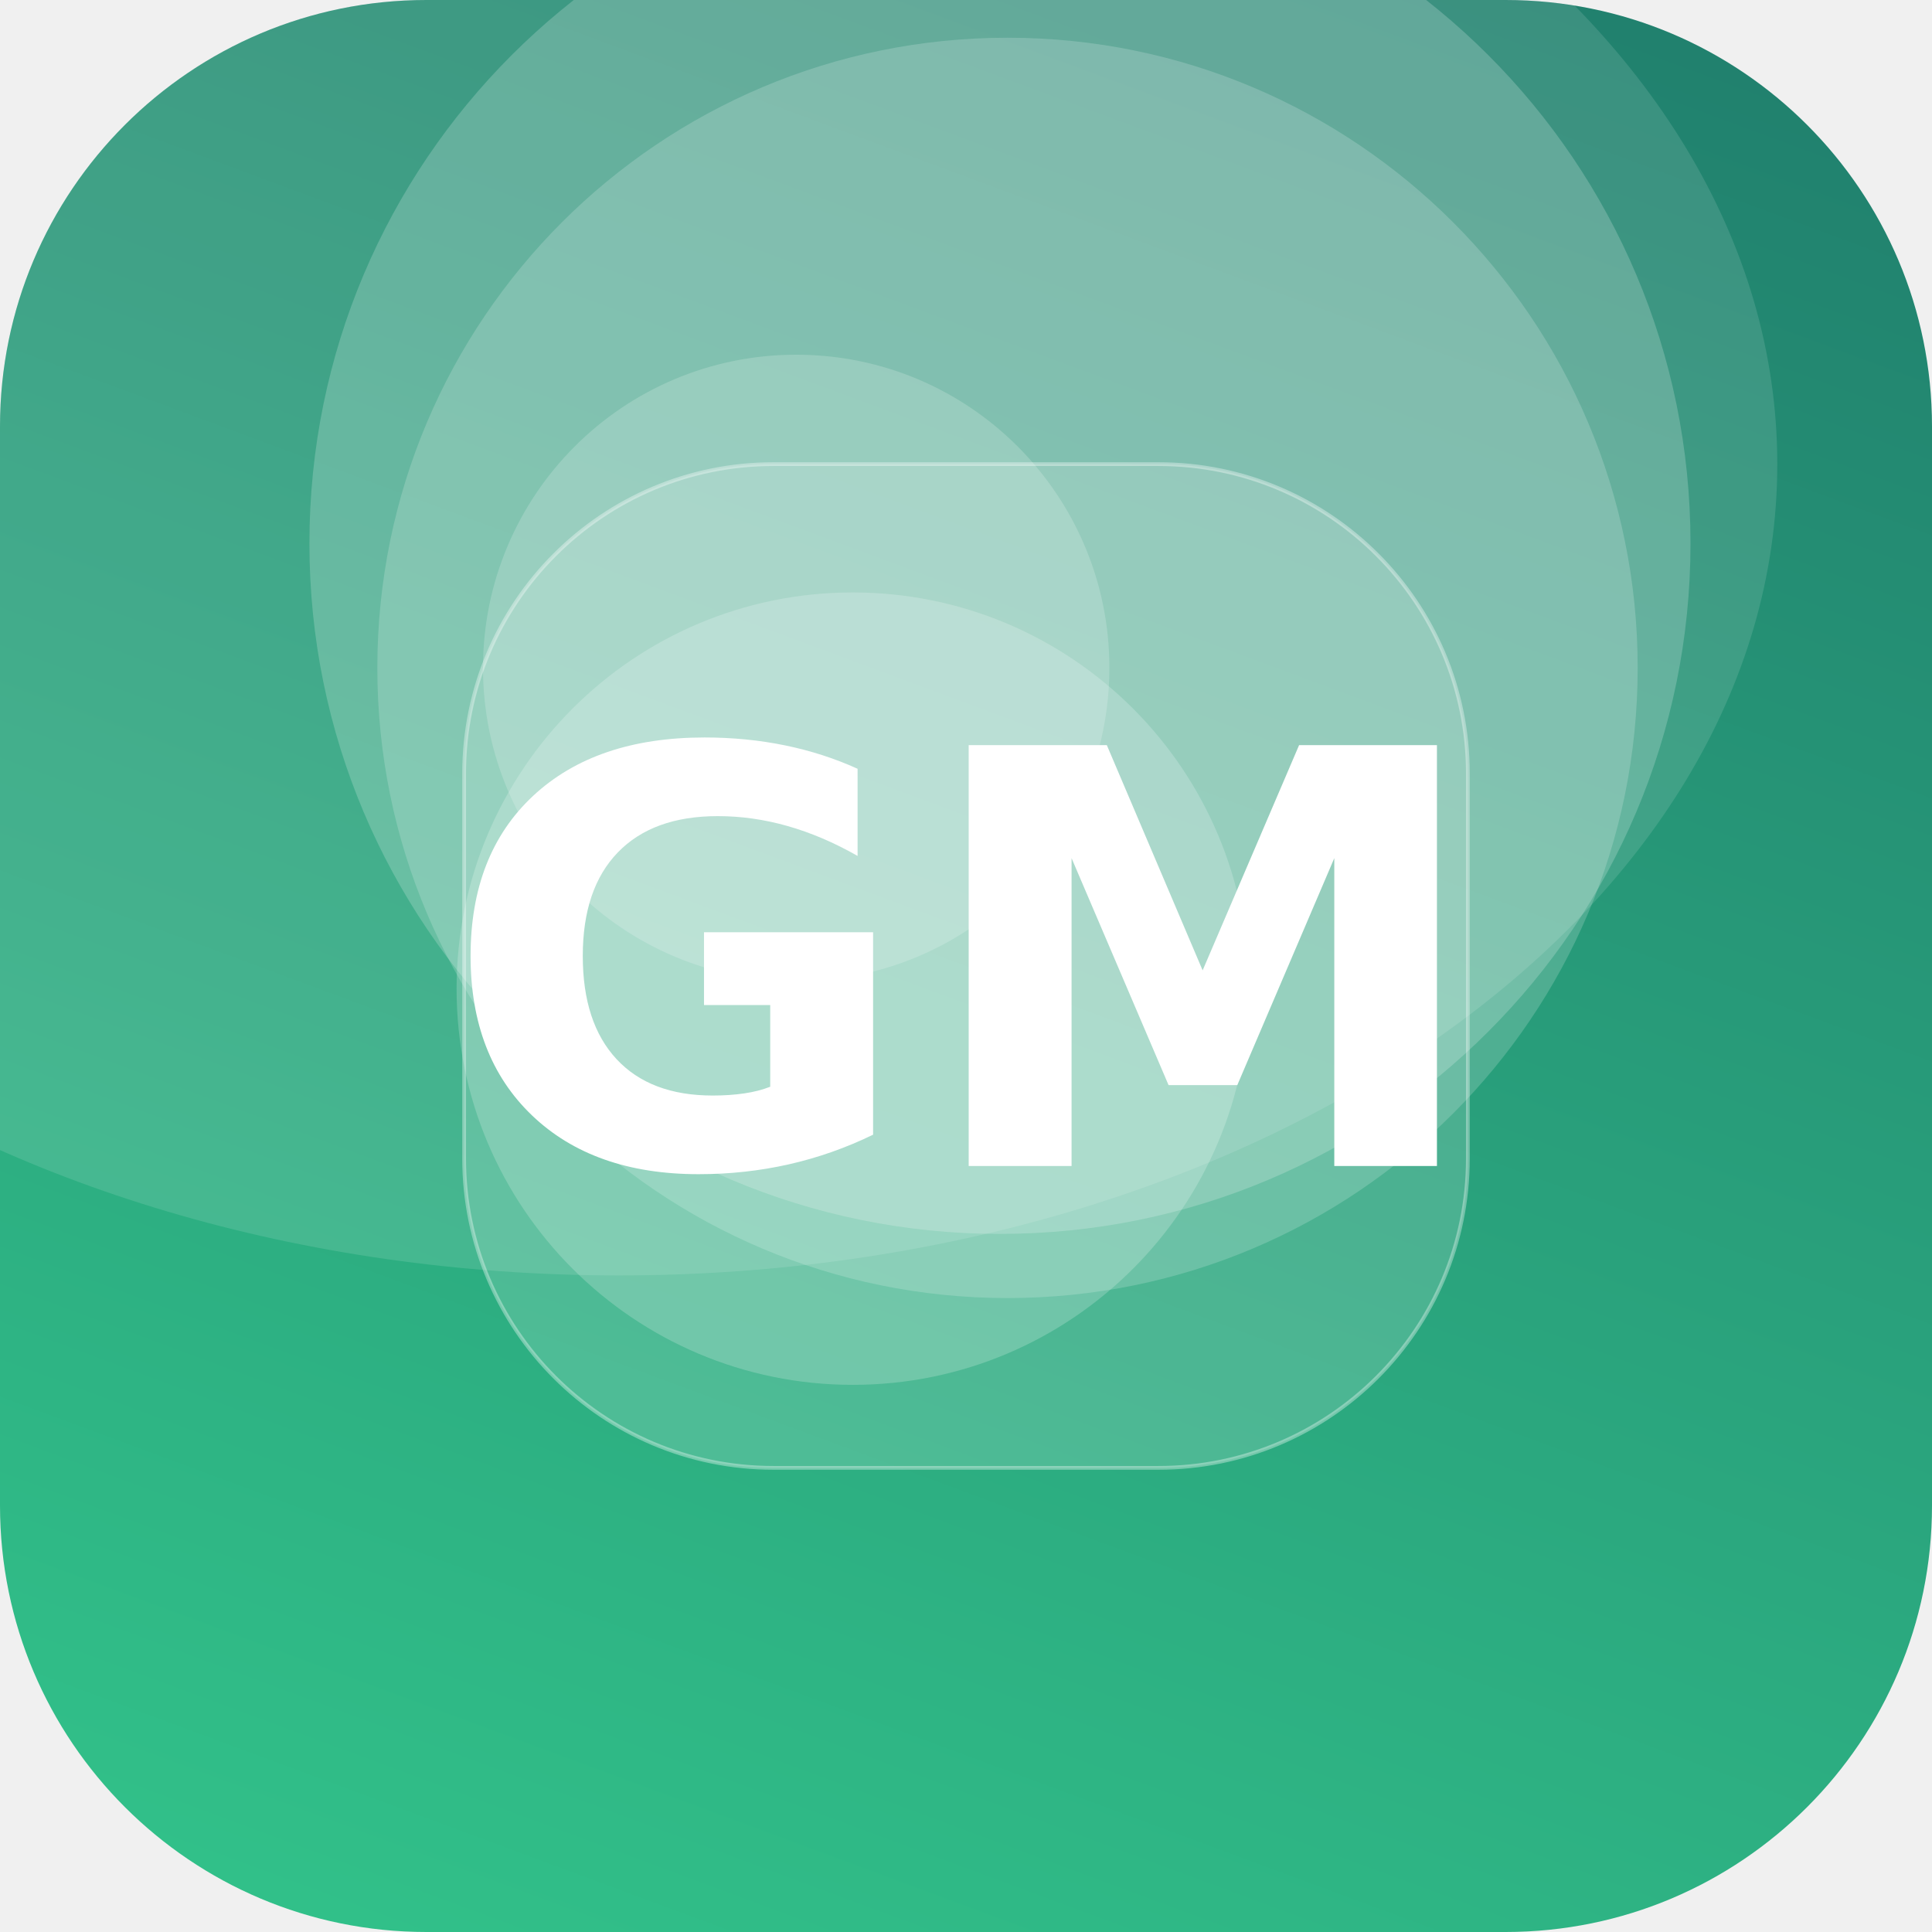
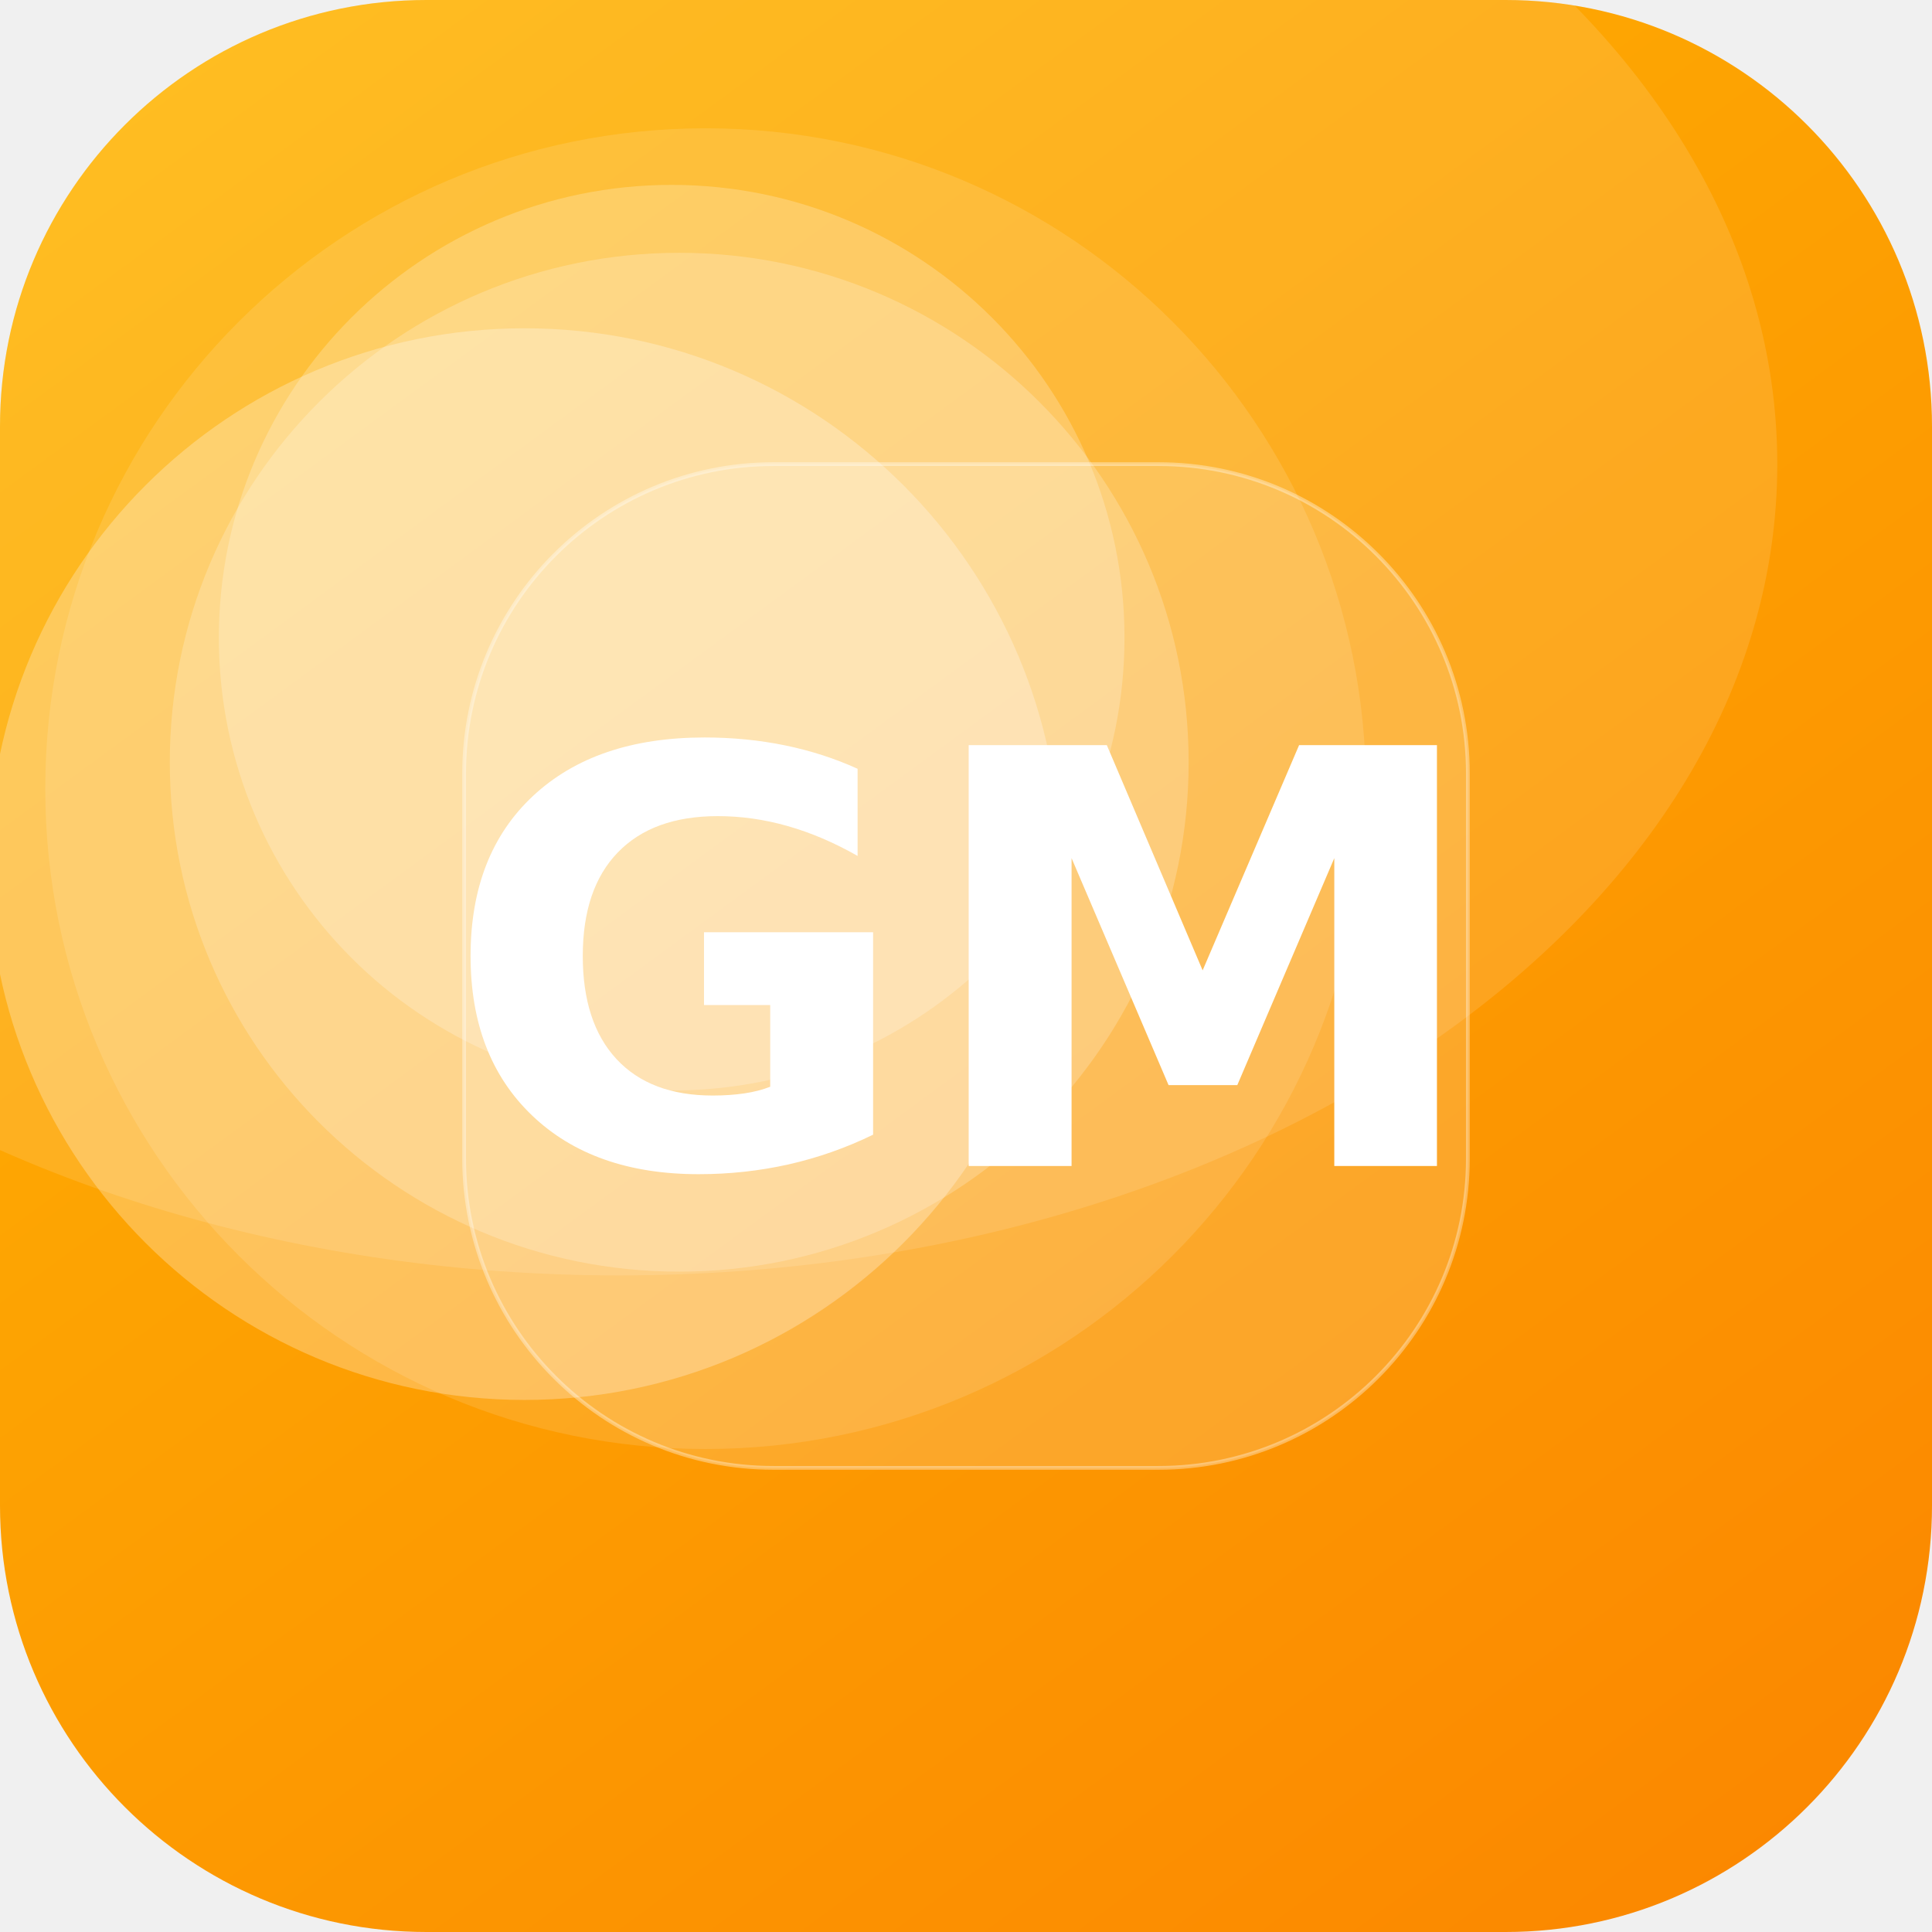
<svg xmlns="http://www.w3.org/2000/svg" width="512" height="512" viewBox="0 0 512 512">
  <defs>
-     <linearGradient id="g" x1="0" y1="0" x2="1" y2="1" gradientTransform="rotate(245 0.5 0.5)">
-       <stop offset="0" stop-color="#33C78C" />
-       <stop offset="1" stop-color="#1F7A6B" />
+     <linearGradient id="g" x1="0" y1="0" x2="1" y2="1" gradientTransform="rotate(8 0.5 0.5)">
+       <stop offset="0" stop-color="#FFB703" />
+       <stop offset="1" stop-color="#FB8500" />
    </linearGradient>
    <clipPath id="c">
      <rect width="512" height="512" rx="113" />
    </clipPath>
  </defs>
  <g clip-path="url(#c)">
    <rect width="512" height="512" fill="url(#g)" />
-     <circle cx="265" cy="144" r="183" fill="#FFFFFF" fill-opacity="0.20" />
-     <circle cx="226" cy="262" r="105" fill="#FFFFFF" fill-opacity="0.20" />
-     <circle cx="211" cy="177" r="83" fill="#FFFFFF" fill-opacity="0.18" />
-     <circle cx="267" cy="177" r="167" fill="#FFFFFF" fill-opacity="0.18" />
+     <circle cx="139" cy="229" r="142" fill="#FFFFFF" fill-opacity="0.27" />
+     <circle cx="187" cy="209" r="175" fill="#FFFFFF" fill-opacity="0.12" />
+     <circle cx="178" cy="169" r="120" fill="#FFFFFF" fill-opacity="0.22" />
+     <circle cx="180" cy="202" r="135" fill="#FFFFFF" fill-opacity="0.21" />
    <ellipse cx="164" cy="123" rx="307" ry="215" fill="#FFFFFF" fill-opacity="0.12" />
    <rect x="123" y="123" width="266" height="266" rx="82" fill="#FFFFFF" fill-opacity="0.16" stroke="#FFFFFF" stroke-opacity="0.35" />
    <text x="50%" y="50%" dy="53" text-anchor="middle" font-family="DejaVu Sans, Helvetica, Arial, sans-serif" font-weight="bold" font-size="153" fill="#FFFFFF">GM</text>
  </g>
</svg>
